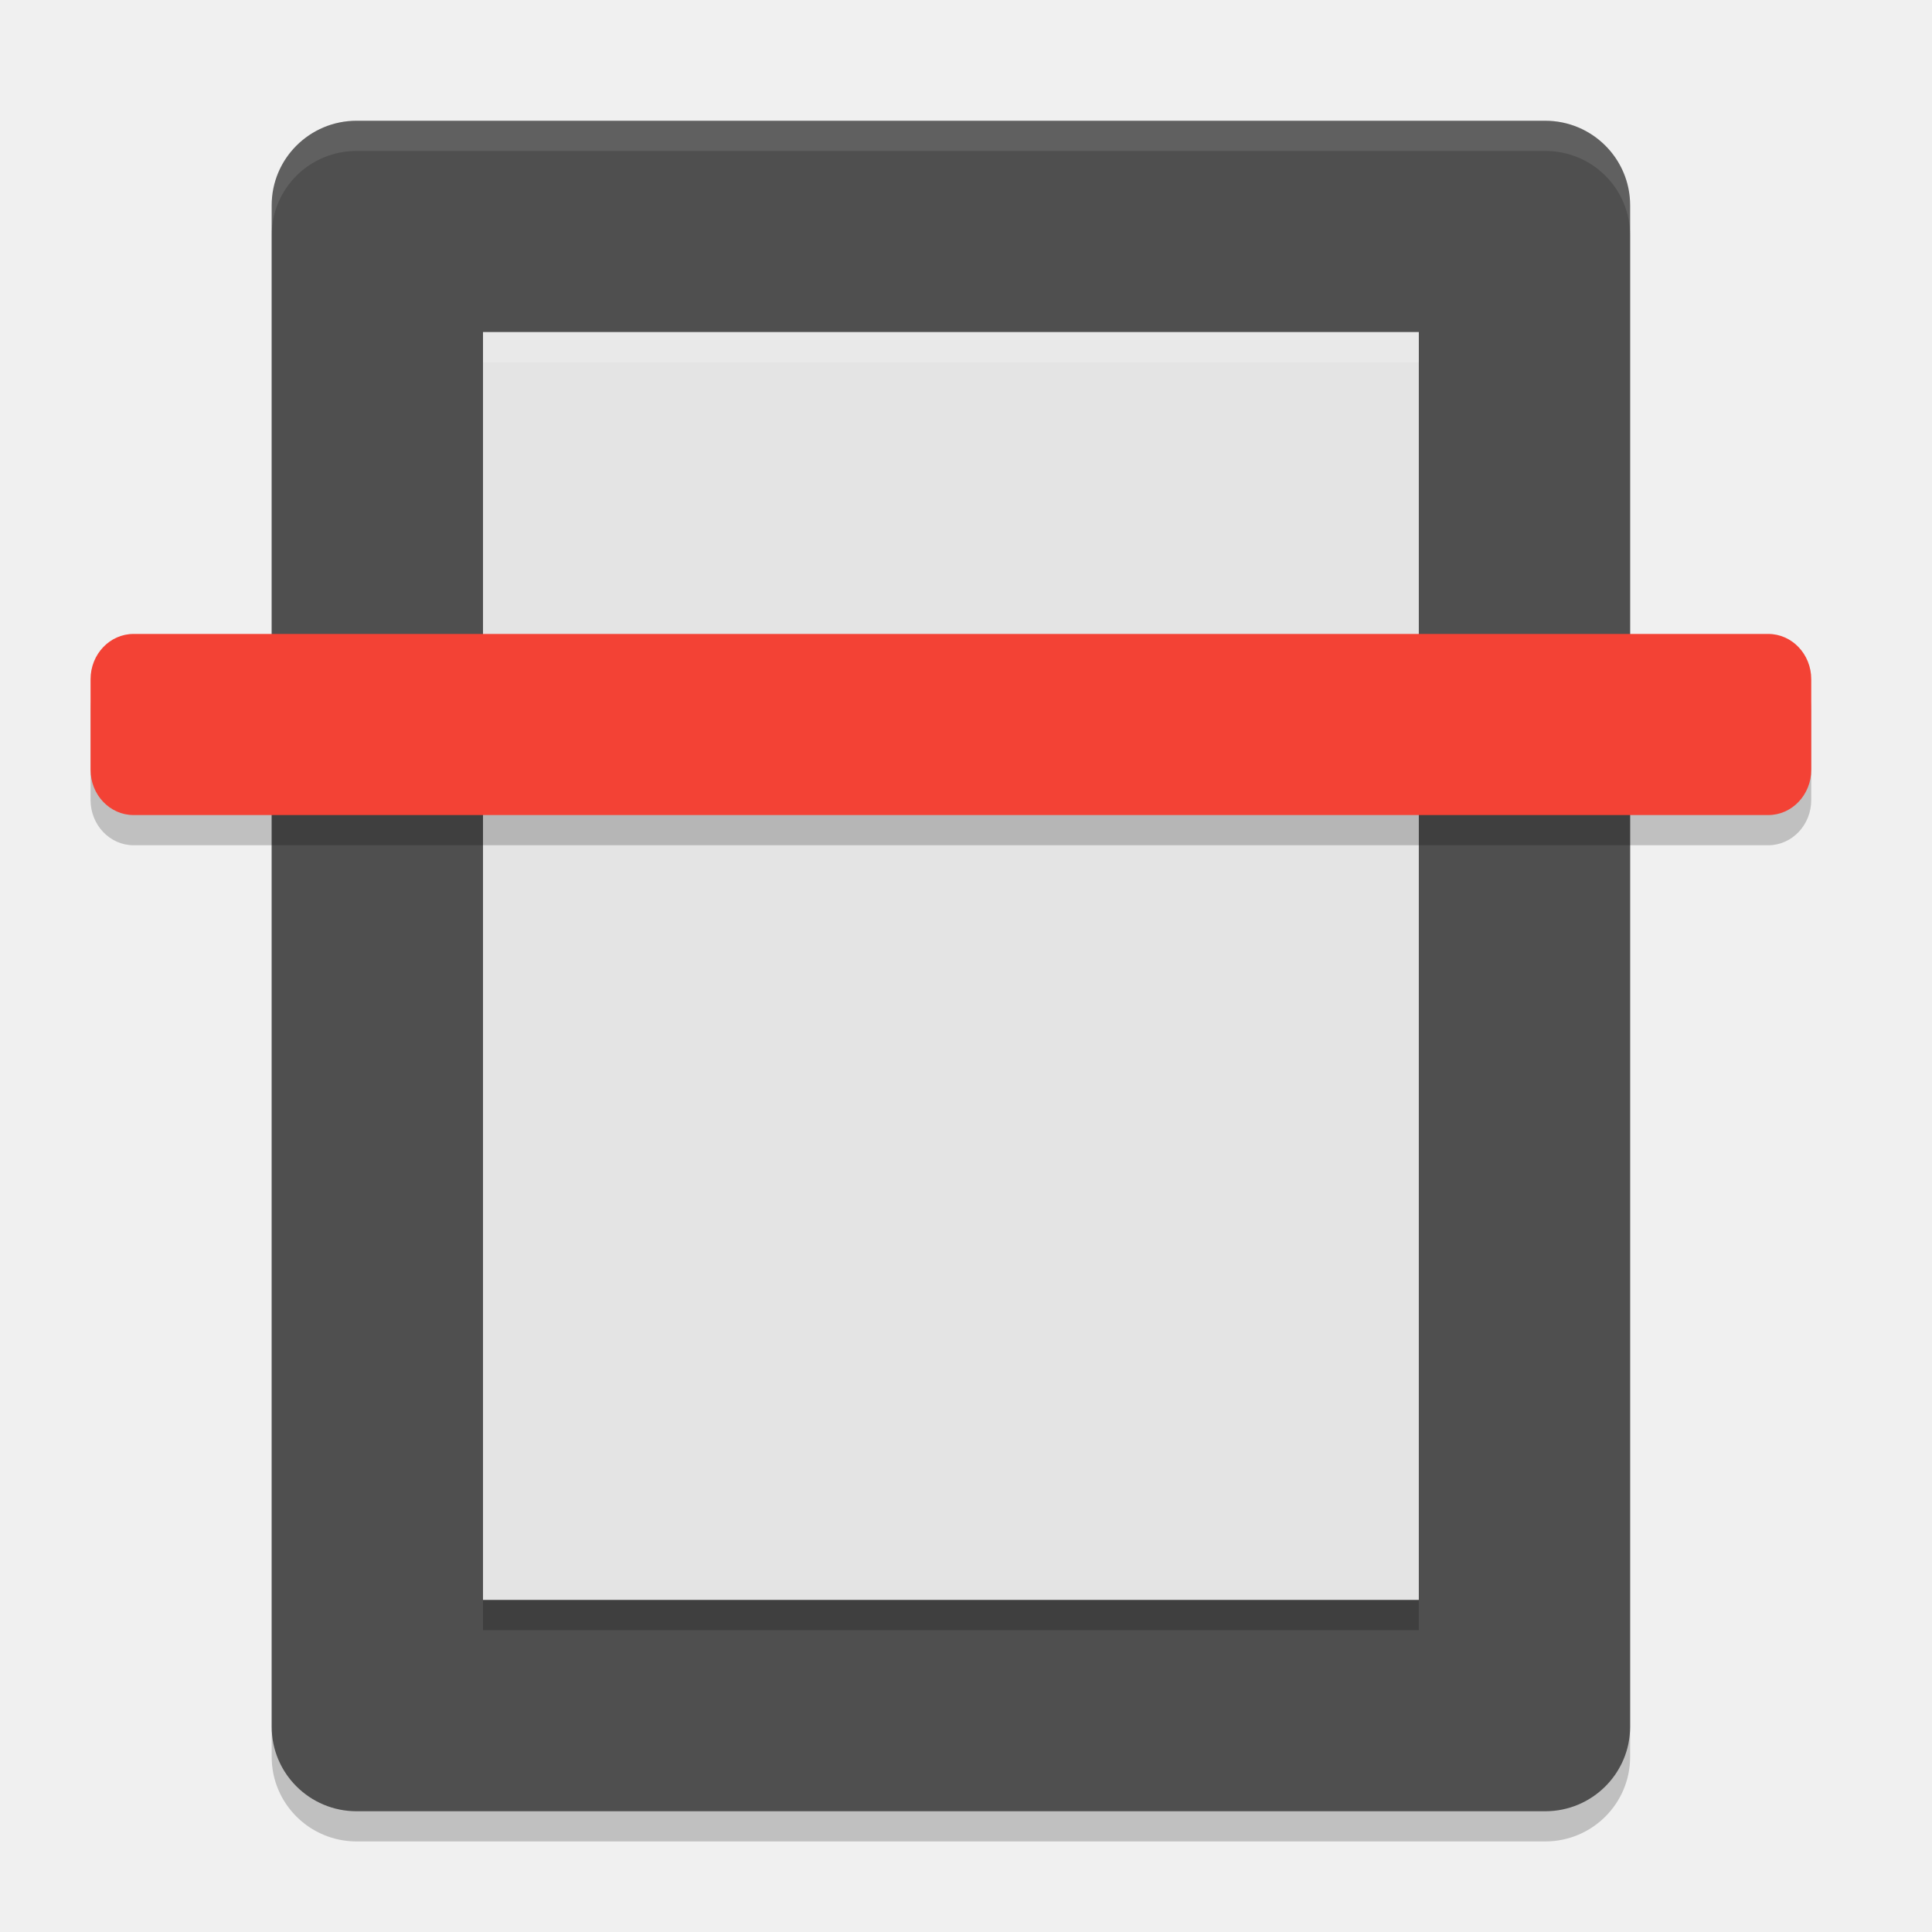
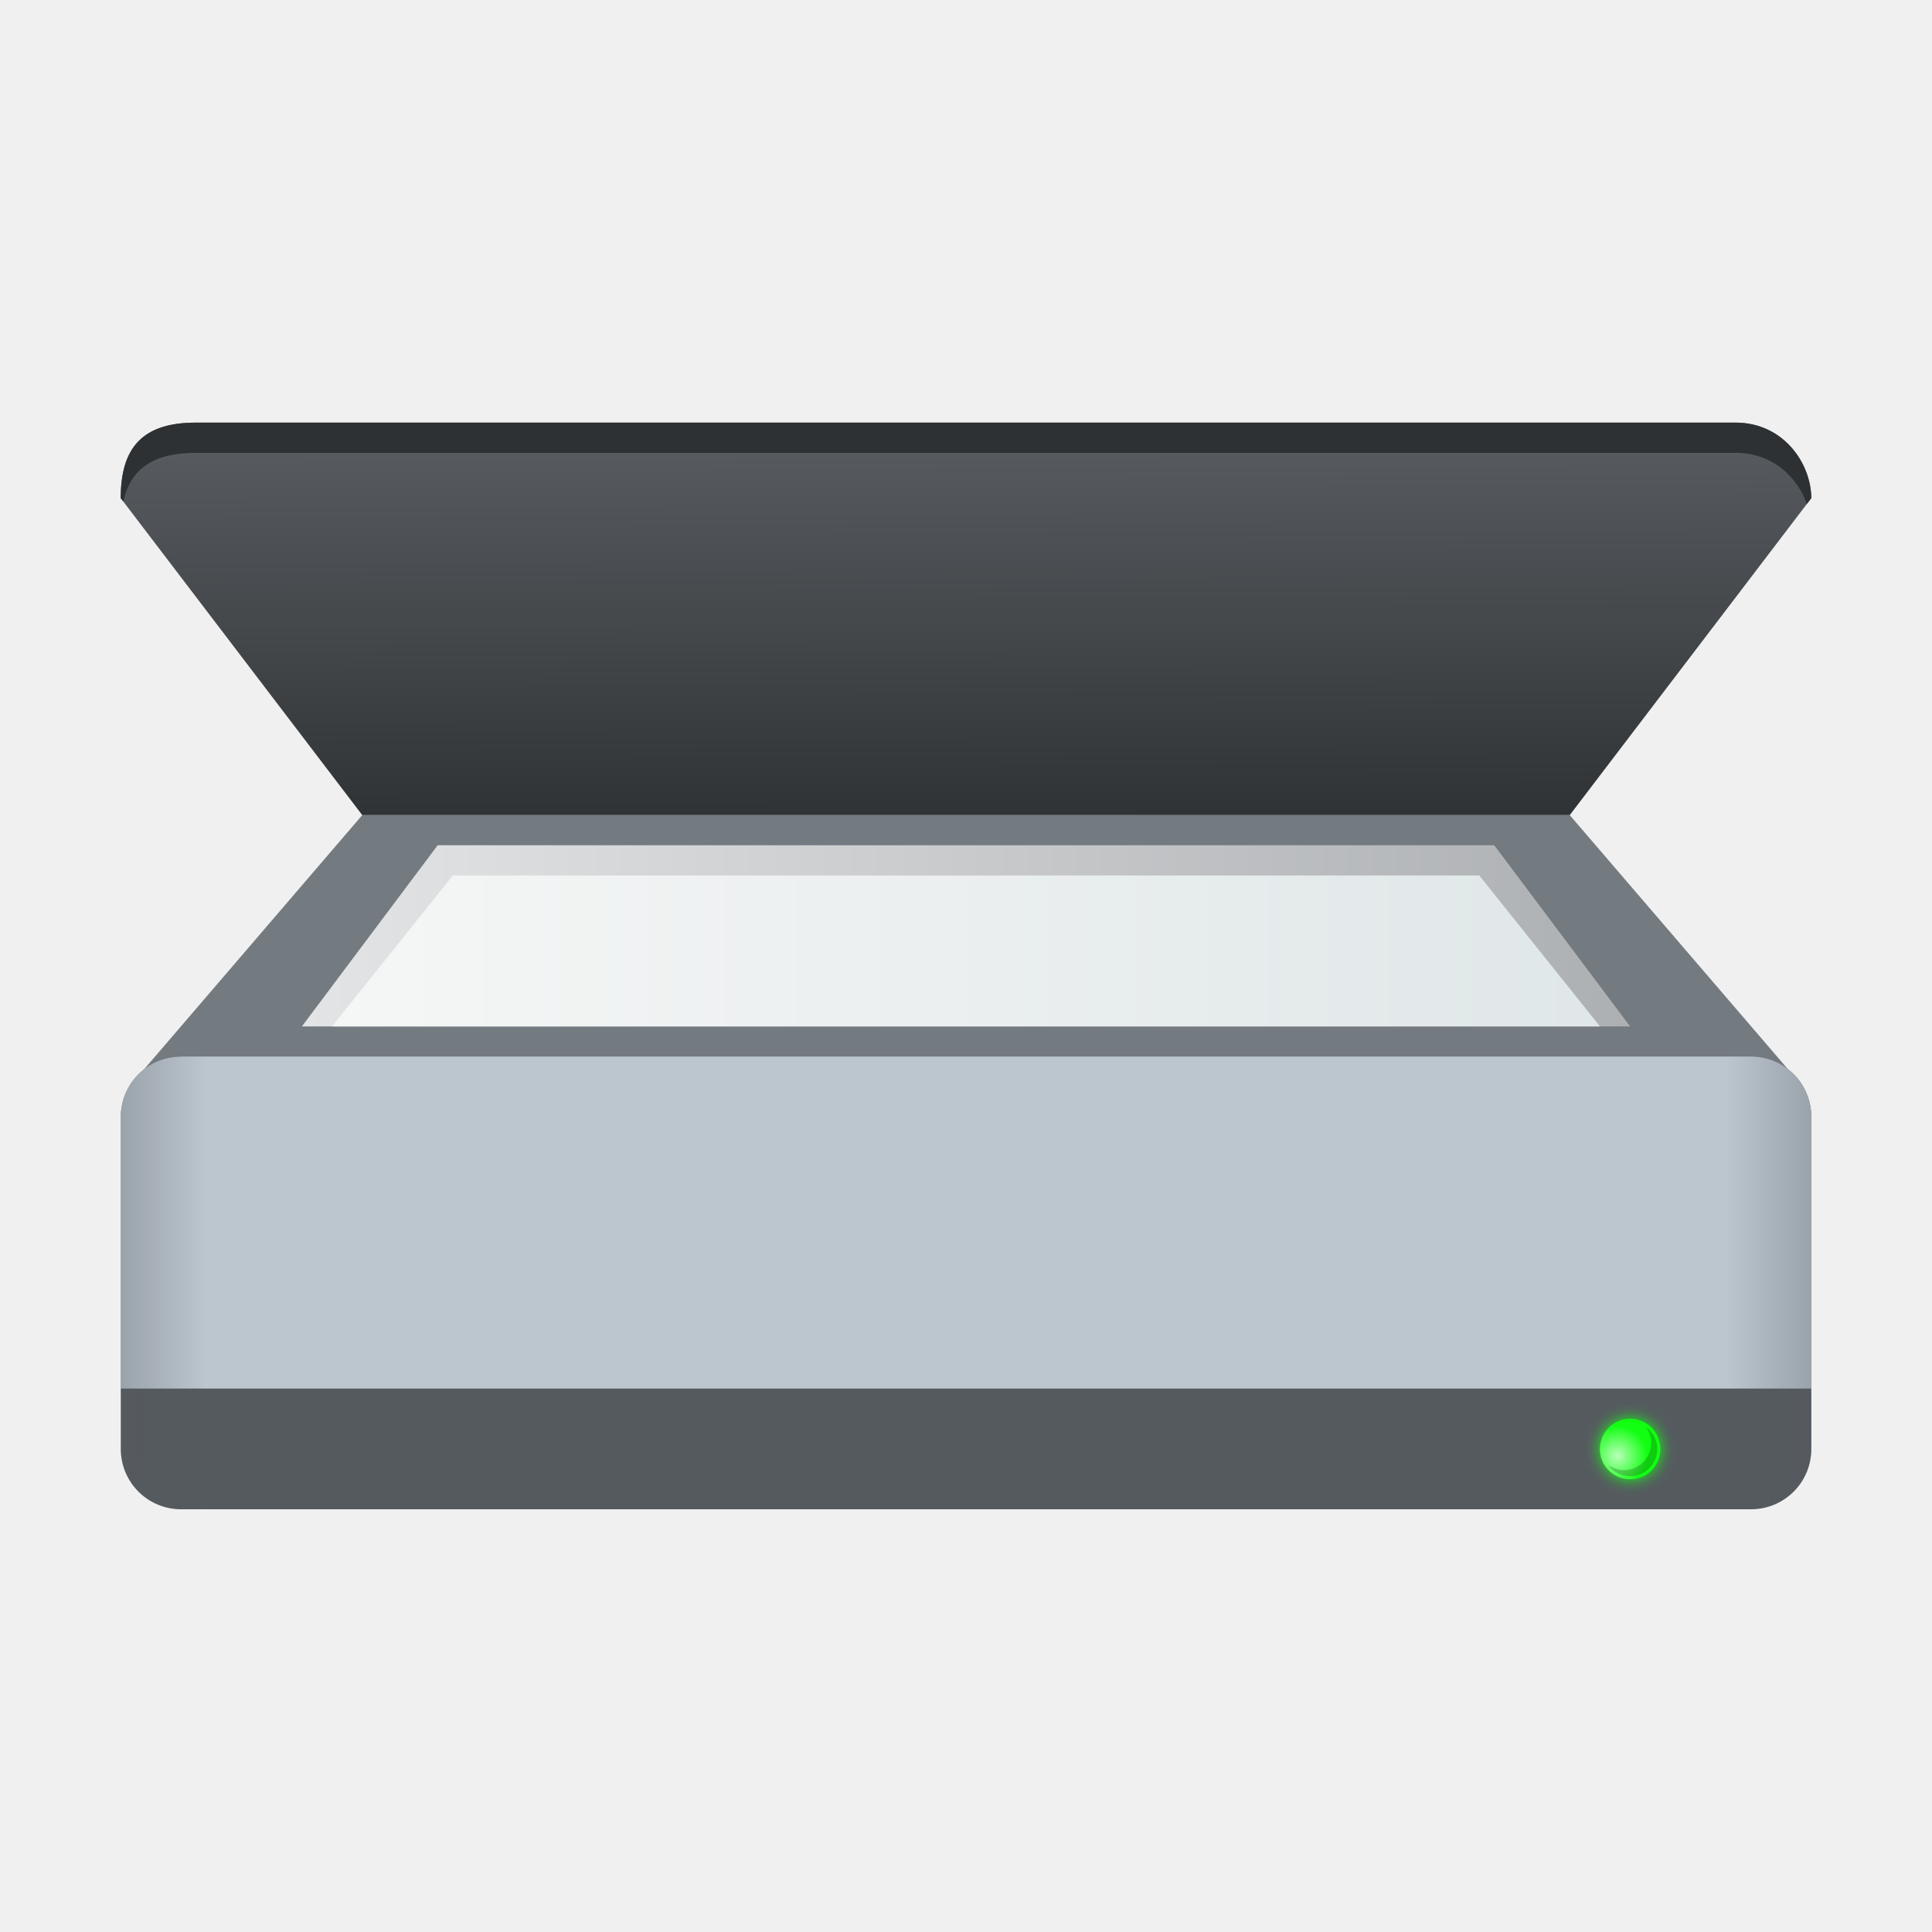
- <svg xmlns="http://www.w3.org/2000/svg" width="64" height="64" version="1">
-   <rect style="opacity:0.2" width="56" height="45" x="-61" y="-54" rx="2.8" ry="2.813" transform="matrix(0,-1,-1,0,0,0)" />
-   <rect style="fill:#4f4f4f" width="56" height="45" x="-60" y="-54" rx="2.8" ry="2.813" transform="matrix(0,-1,-1,0,0,0)" />
-   <rect style="fill:#e4e4e4" width="42" height="31" x="-53" y="-47" rx="0" ry="0" transform="matrix(0,-1,-1,0,0,0)" />
-   <rect style="opacity:0.2" width="57" height="6" x="3" y="22" rx="1.425" ry="1.5" />
-   <rect style="fill:#f34235" width="57" height="6" x="3" y="21" rx="1.425" ry="1.5" />
-   <rect style="opacity:0.2" width="1" height="31" x="-54" y="-47" rx="0" ry="0" transform="matrix(0,-1,-1,0,0,0)" />
-   <rect style="opacity:0.2;fill:#ffffff" width="1" height="31" x="-12" y="-47" rx="0" ry="0" transform="matrix(0,-1,-1,0,0,0)" />
-   <path style="fill:#ffffff;opacity:0.1" d="M 11.812 4 C 10.254 4 9 5.25 9 6.801 L 9 7.801 C 9 6.25 10.254 5 11.812 5 L 51.188 5 C 52.746 5 54 6.25 54 7.801 L 54 6.801 C 54 5.25 52.746 4 51.188 4 L 11.812 4 z" />
+ <svg xmlns="http://www.w3.org/2000/svg" xmlns:xlink="http://www.w3.org/1999/xlink" width="64" height="64" viewBox="0 0 16.933 16.933" version="1.1" id="svg5">
+   <defs id="defs2">
+     <linearGradient id="linearGradient2090">
+       <stop style="stop-color:#e3e4e5;stop-opacity:1;" offset="0" id="stop2086" />
+       <stop style="stop-color:#adb0b3;stop-opacity:1" offset="1" id="stop2088" />
+     </linearGradient>
+     <linearGradient xlink:href="#linearGradient6037" id="linearGradient6039" x1="19.655" y1="26.229" x2="45.655" y2="26.229" gradientUnits="userSpaceOnUse" gradientTransform="matrix(0.4274038,0,0,0.2645833,-5.490155,1.725409)" />
+     <linearGradient id="linearGradient6037">
+       <stop style="stop-color:#f5f6f6;stop-opacity:1" offset="0" id="stop6033" />
+       <stop style="stop-color:#e0e7e8;stop-opacity:1" offset="1" id="stop6035" />
+     </linearGradient>
+     <linearGradient xlink:href="#linearGradient90436" id="linearGradient90438" x1="-2" y1="26.5" x2="66" y2="26.5" gradientUnits="userSpaceOnUse" gradientTransform="matrix(0.2645833,0,0,0.2645833,-6.2e-7,4.233337)" />
+     <linearGradient id="linearGradient90436">
+       <stop style="stop-color:#54595e;stop-opacity:1;" offset="0" id="stop90432" />
+       <stop style="stop-color:#54595e;stop-opacity:0" offset="0.13" id="stop91018" />
+       <stop style="stop-color:#54595e;stop-opacity:0" offset="0.87" id="stop90760" />
+       <stop style="stop-color:#54595e;stop-opacity:1" offset="1" id="stop90434" />
+     </linearGradient>
+     <radialGradient xlink:href="#linearGradient50337" id="radialGradient50339" cx="3.556" cy="10.339" fx="3.556" fy="10.339" r="0.661" gradientUnits="userSpaceOnUse" gradientTransform="matrix(0.4000078,0,0,0.4000078,12.75292,8.625424)" />
+     <linearGradient id="linearGradient50337">
+       <stop style="stop-color:#ffffff;stop-opacity:1;" offset="0" id="stop50333" />
+       <stop style="stop-color:#ffffff;stop-opacity:0;" offset="1" id="stop50335" />
+     </linearGradient>
+     <filter style="color-interpolation-filters:sRGB" id="filter944" x="-0.3" y="-0.3" width="1.6" height="1.6">
+       <feGaussianBlur stdDeviation="0.066" id="feGaussianBlur946" />
+     </filter>
+     <linearGradient xlink:href="#linearGradient2090" id="linearGradient2092" x1="2.646" y1="7.144" x2="14.288" y2="7.144" gradientUnits="userSpaceOnUse" gradientTransform="translate(0,1.058337)" />
+     <linearGradient id="linearGradient91517">
+       <stop style="stop-color:#595d62;stop-opacity:1" offset="0" id="stop91513" />
+       <stop style="stop-color:#2f3234;stop-opacity:0.996" offset="1" id="stop91515" />
+     </linearGradient>
+     <linearGradient xlink:href="#linearGradient91517" id="linearGradient4787" x1="51.953" y1="11.074" x2="52" y2="24" gradientUnits="userSpaceOnUse" gradientTransform="matrix(0.2645833,0,0,0.2645833,-8e-8,0.7937535)" />
+   </defs>
+   <path id="rect31485" style="fill:#737a80;fill-opacity:1;stroke-width:0.529;stroke-linecap:round;stroke-linejoin:round;stroke-dasharray:6.35, 0.529" d="M 3.175,7.144 1.262,9.373 1.588,9.307 h 3.175 7.408 3.175 L 15.672,9.373 13.758,7.144 Z" />
+   <path id="rect849-3" style="fill:#555a5f;fill-opacity:0.996;stroke-width:0.529;stroke-linecap:round;stroke-linejoin:round;stroke-dasharray:6.35, 0.529" d="M 1.588,9.26 H 15.346 c 0.293,0 0.529,0.236 0.529,0.529 v 2.91 c 0,0.293 -0.236,0.529 -0.529,0.529 H 1.588 c -0.293,0 -0.529,-0.236 -0.529,-0.529 V 9.79 c 0,-0.293 0.236,-0.529 0.529,-0.529 z" />
+   <path id="rect31485-7" style="fill:url(#linearGradient4787);fill-opacity:1;stroke-width:0.529;stroke-linecap:round;stroke-linejoin:round;stroke-dasharray:6.35, 0.529" d="M 1.72,3.704 C 1.255,3.703 1.058,3.917 1.058,4.366 L 3.175,7.144 H 13.758 L 15.875,4.366 C 15.873,4.056 15.627,3.705 15.214,3.704 Z" />
+   <path id="rect31485-7-3" style="fill:#2e3133;fill-opacity:1;stroke-width:0.529;stroke-linecap:round;stroke-linejoin:round;stroke-dasharray:6.35, 0.529" d="M 1.72,3.704 C 1.255,3.703 1.058,3.917 1.058,4.366 L 1.081,4.396 C 1.145,4.107 1.345,3.968 1.72,3.969 H 15.214 c 0.319,7.744e-4 0.538,0.21 0.622,0.448 L 15.875,4.366 C 15.873,4.056 15.627,3.705 15.214,3.704 Z" />
+   <path id="rect50762" style="fill:#bcc6cf;stroke-width:0.529;stroke-linecap:round;stroke-linejoin:round;stroke-dasharray:6.35, 0.529" d="M 1.588,9.26 H 15.346 c 0.293,0 0.529,0.236 0.529,0.529 v 2.381 H 1.058 V 9.79 c 0,-0.293 0.236,-0.529 0.529,-0.529 z" />
+   <path id="rect41096" style="fill:url(#linearGradient90438);fill-opacity:1;stroke-width:0.52;stroke-linecap:round;stroke-linejoin:round;stroke-dasharray:6.24, 0.52" d="M 1.588,9.26 H 15.346 c 0.293,0 0.529,0.236 0.529,0.529 v 2.91 c 0,0.293 -0.236,0.529 -0.529,0.529 H 1.588 c -0.293,0 -0.529,-0.236 -0.529,-0.529 V 9.79 c 0,-0.293 0.236,-0.529 0.529,-0.529 z" />
+   <path id="rect96884" style="fill:url(#linearGradient2092);fill-opacity:1;stroke-width:0.548;stroke-linecap:round;stroke-linejoin:round;stroke-dasharray:6.575, 0.548" d="m 3.836,7.408 h 9.26 l 1.191,1.588 H 2.646 Z" />
+   <circle style="mix-blend-mode:normal;fill:#12ff12;fill-opacity:1;stroke-width:0.229;stroke-linecap:round;stroke-linejoin:round;stroke-dasharray:2.748, 0.229;filter:url(#filter944)" id="path25907" cx="14.287" cy="12.7" r="0.265" />
+   <circle style="fill:#12ff12;fill-opacity:1;stroke-width:0.212;stroke-linecap:round;stroke-linejoin:round;stroke-dasharray:2.54, 0.212" id="path30449" cx="14.287" cy="12.7" r="0.265" />
+   <circle style="opacity:0.7;fill:url(#radialGradient50339);fill-opacity:1;stroke-width:0.212;stroke-linecap:round;stroke-linejoin:round;stroke-dasharray:2.54, 0.212" id="path50091" cx="14.287" cy="12.7" r="0.265" />
+   <path id="path49923" style="opacity:0.2;fill:#000000;fill-opacity:1;stroke-width:0.212;stroke-linecap:round;stroke-linejoin:round;stroke-dasharray:2.54, 0.212" d="m 14.427,12.507 a 0.238,0.238 0 0 1 0.045,0.14 0.238,0.238 0 0 1 -0.238,0.238 0.238,0.238 0 0 1 -0.14,-0.045 0.238,0.238 0 0 0 0.193,0.098 0.238,0.238 0 0 0 0.238,-0.238 0.238,0.238 0 0 0 -0.098,-0.193 z" />
+   <path id="rect849" style="fill:url(#linearGradient6039);fill-opacity:1;stroke-width:0.752;stroke-linecap:round;stroke-linejoin:round;stroke-dasharray:9.023, 0.752" d="m 3.969,7.673 h 8.996 l 1.058,1.323 H 2.91 Z" />
</svg>
